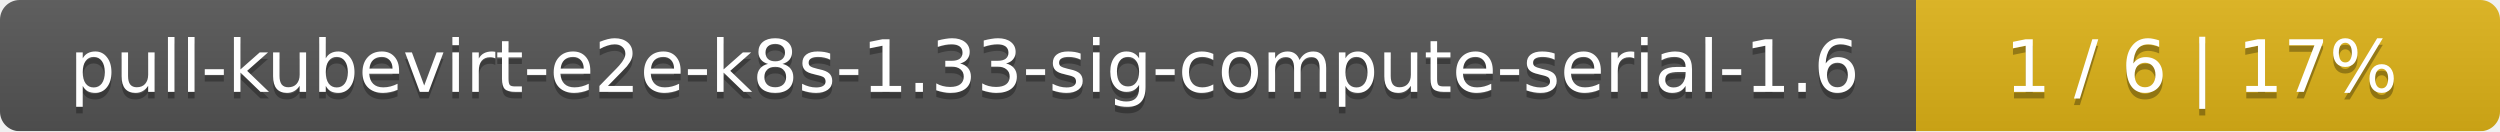
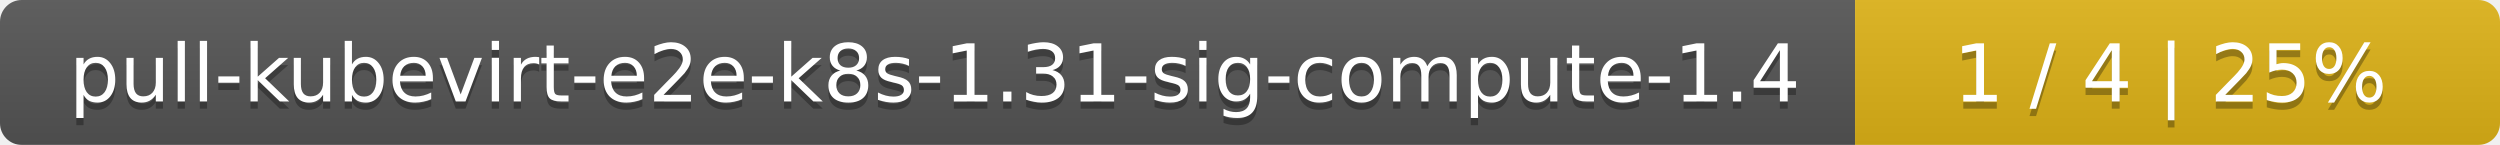
- <svg xmlns="http://www.w3.org/2000/svg" width="381" height="20">
+ <svg xmlns="http://www.w3.org/2000/svg" width="345" height="20">
  <linearGradient id="smooth" x2="0" y2="100%">
    <stop offset="0" stop-color="#bbb" stop-opacity=".1" />
    <stop offset="1" stop-opacity=".1" />
  </linearGradient>
  <mask id="round">
-     <rect width="381" height="20" rx="3" fill="#fff" />
+     <rect width="345" height="20" rx="3" fill="#fff" />
  </mask>
  <g mask="url(#round)">
-     <rect width="292" height="20" fill="#555" />
-     <rect x="292" width="89" height="20" fill="#dfb317" />
-     <rect width="381" height="20" fill="url(#smooth)" />
+     <rect width="256" height="20" fill="#555" />
+     <rect x="256" width="89" height="20" fill="#dfb317" />
+     <rect width="345" height="20" fill="url(#smooth)" />
  </g>
  <g fill="#fff" text-anchor="middle" font-family="DejaVu Sans,Verdana,Geneva,sans-serif" font-size="11">
-     <text x="147" y="15" fill="#010101" fill-opacity=".3">pull-kubevirt-e2e-k8s-1.33-sig-compute-serial-1.6</text>
-     <text x="147" y="14">pull-kubevirt-e2e-k8s-1.33-sig-compute-serial-1.6</text>
-     <text x="335.5" y="15" fill="#010101" fill-opacity=".3">1 / 6    |    17%</text>
-     <text x="335.5" y="14">1 / 6    |    17%</text>
+     <text x="129" y="15" fill="#010101" fill-opacity=".3">pull-kubevirt-e2e-k8s-1.31-sig-compute-1.4</text>
+     <text x="129" y="14">pull-kubevirt-e2e-k8s-1.31-sig-compute-1.4</text>
+     <text x="299.5" y="15" fill="#010101" fill-opacity=".3">1 / 4    |    25%</text>
+     <text x="299.5" y="14">1 / 4    |    25%</text>
  </g>
</svg>
